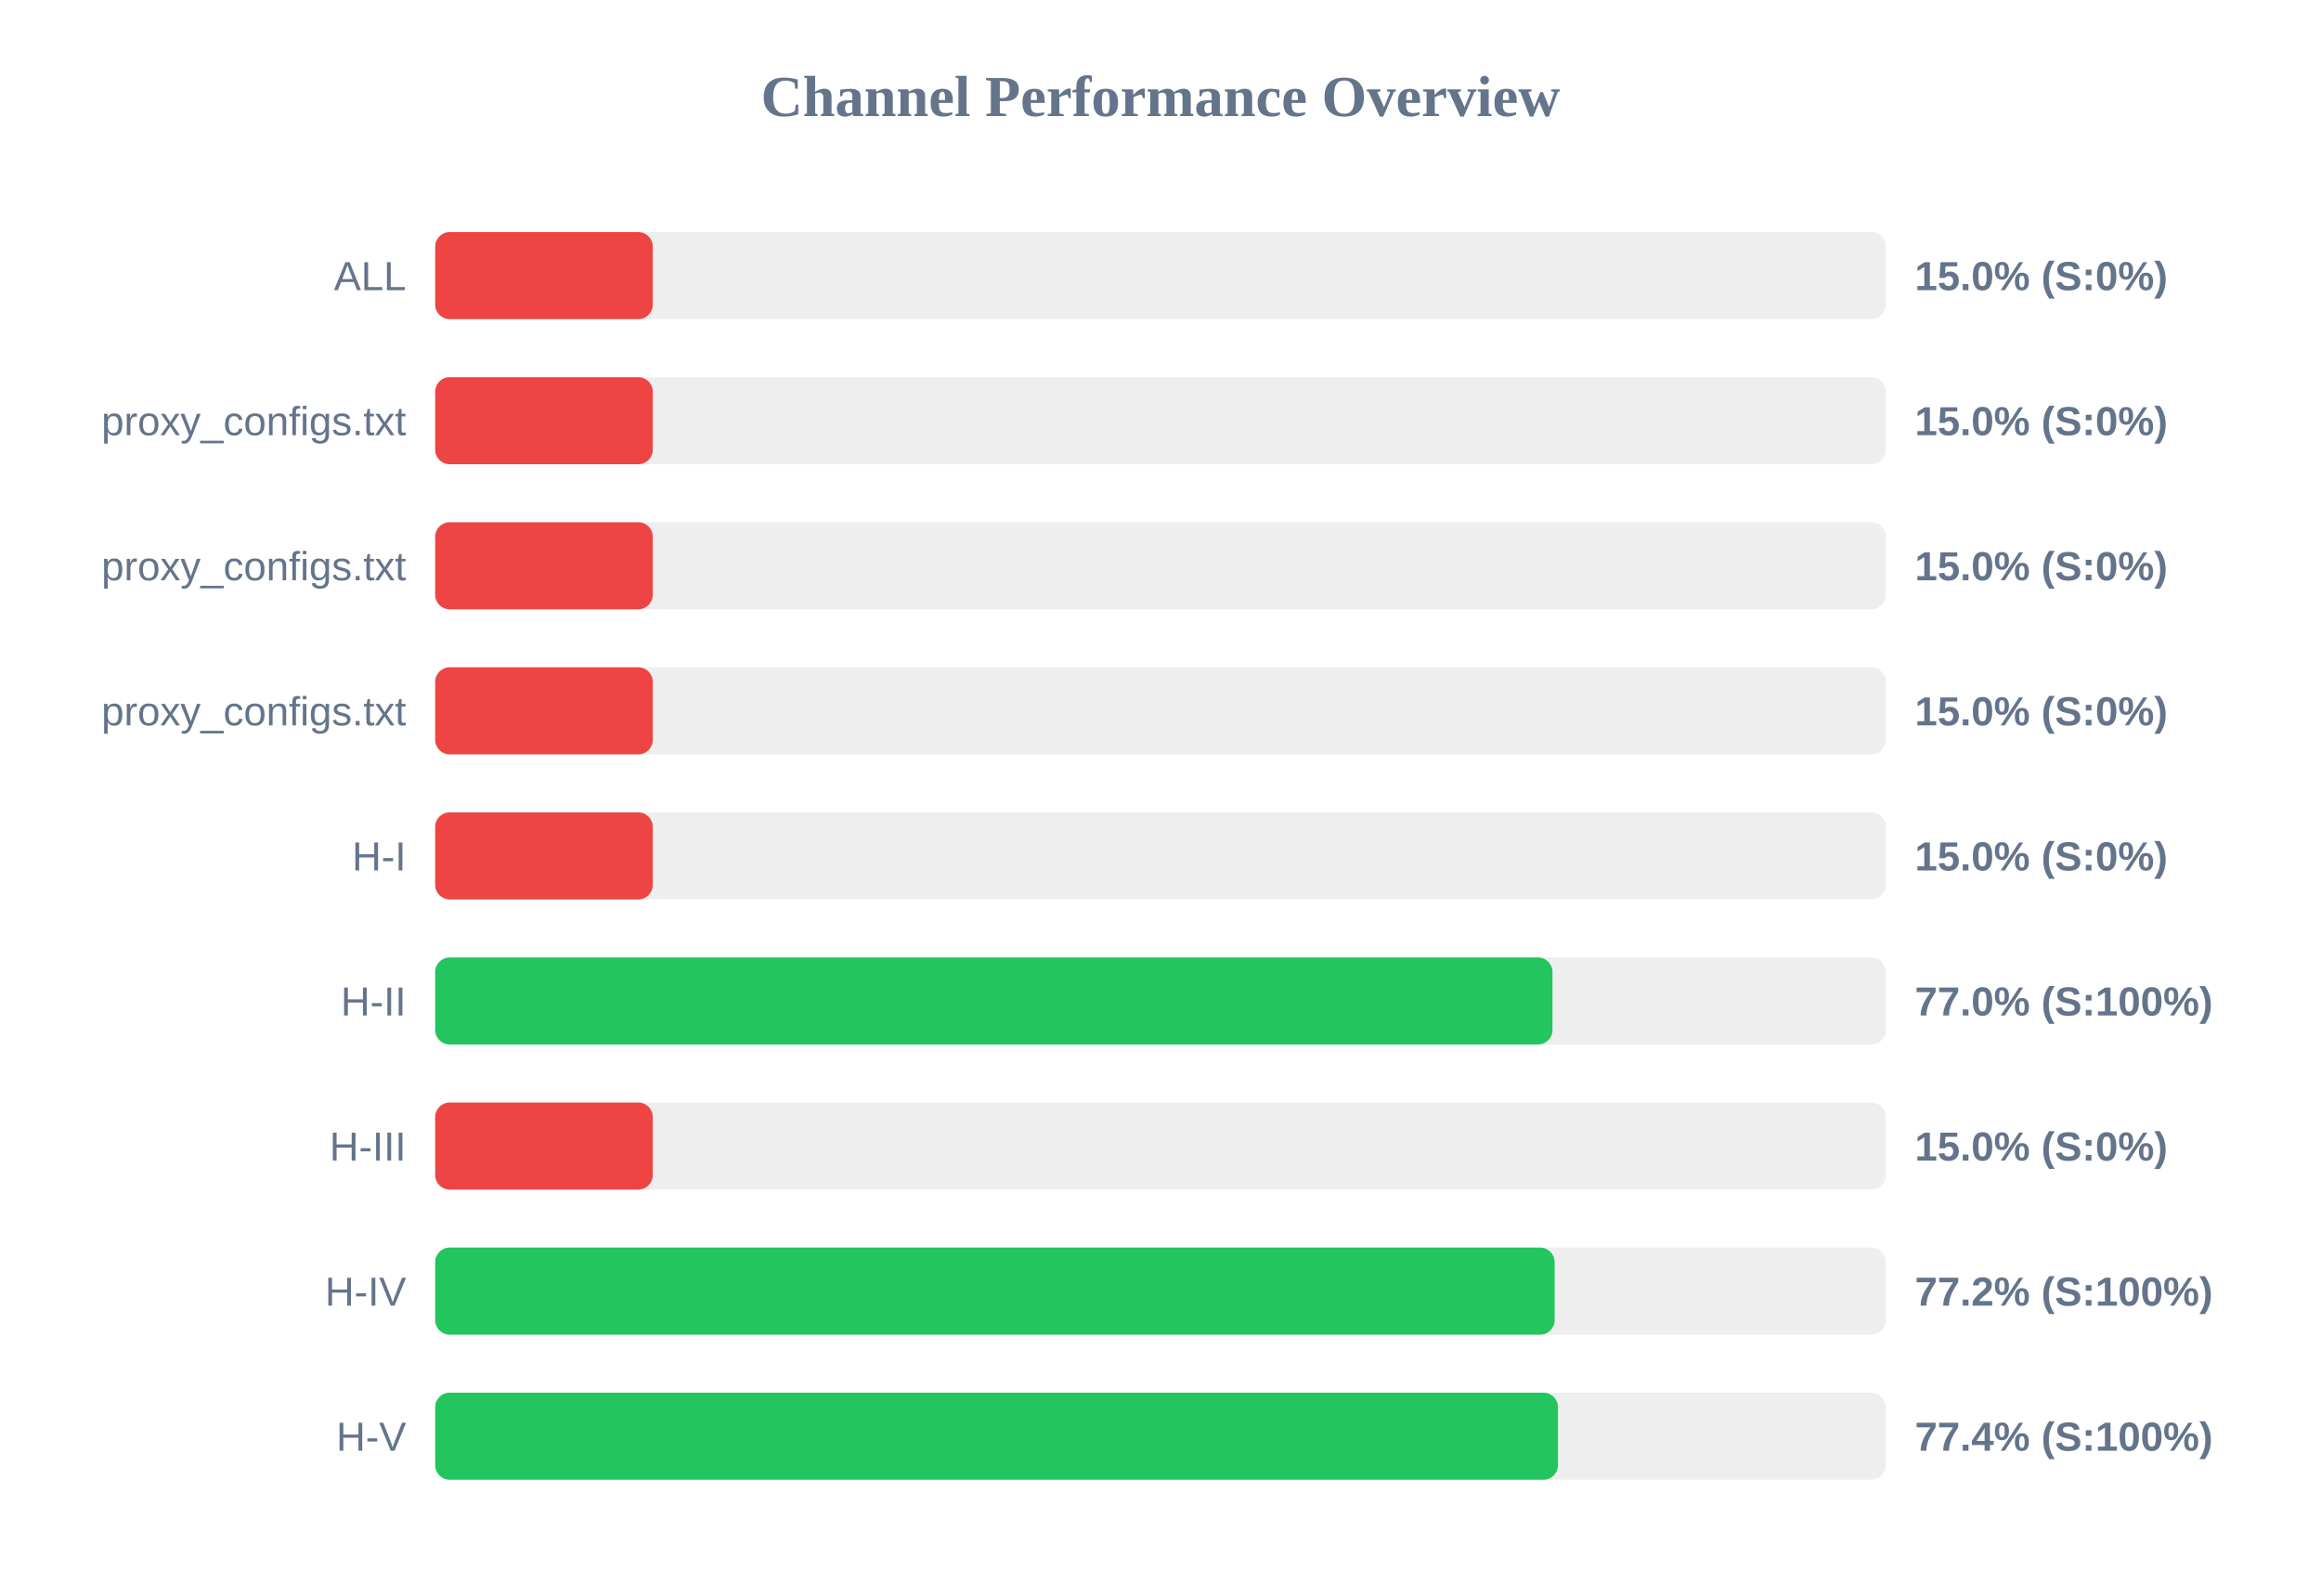
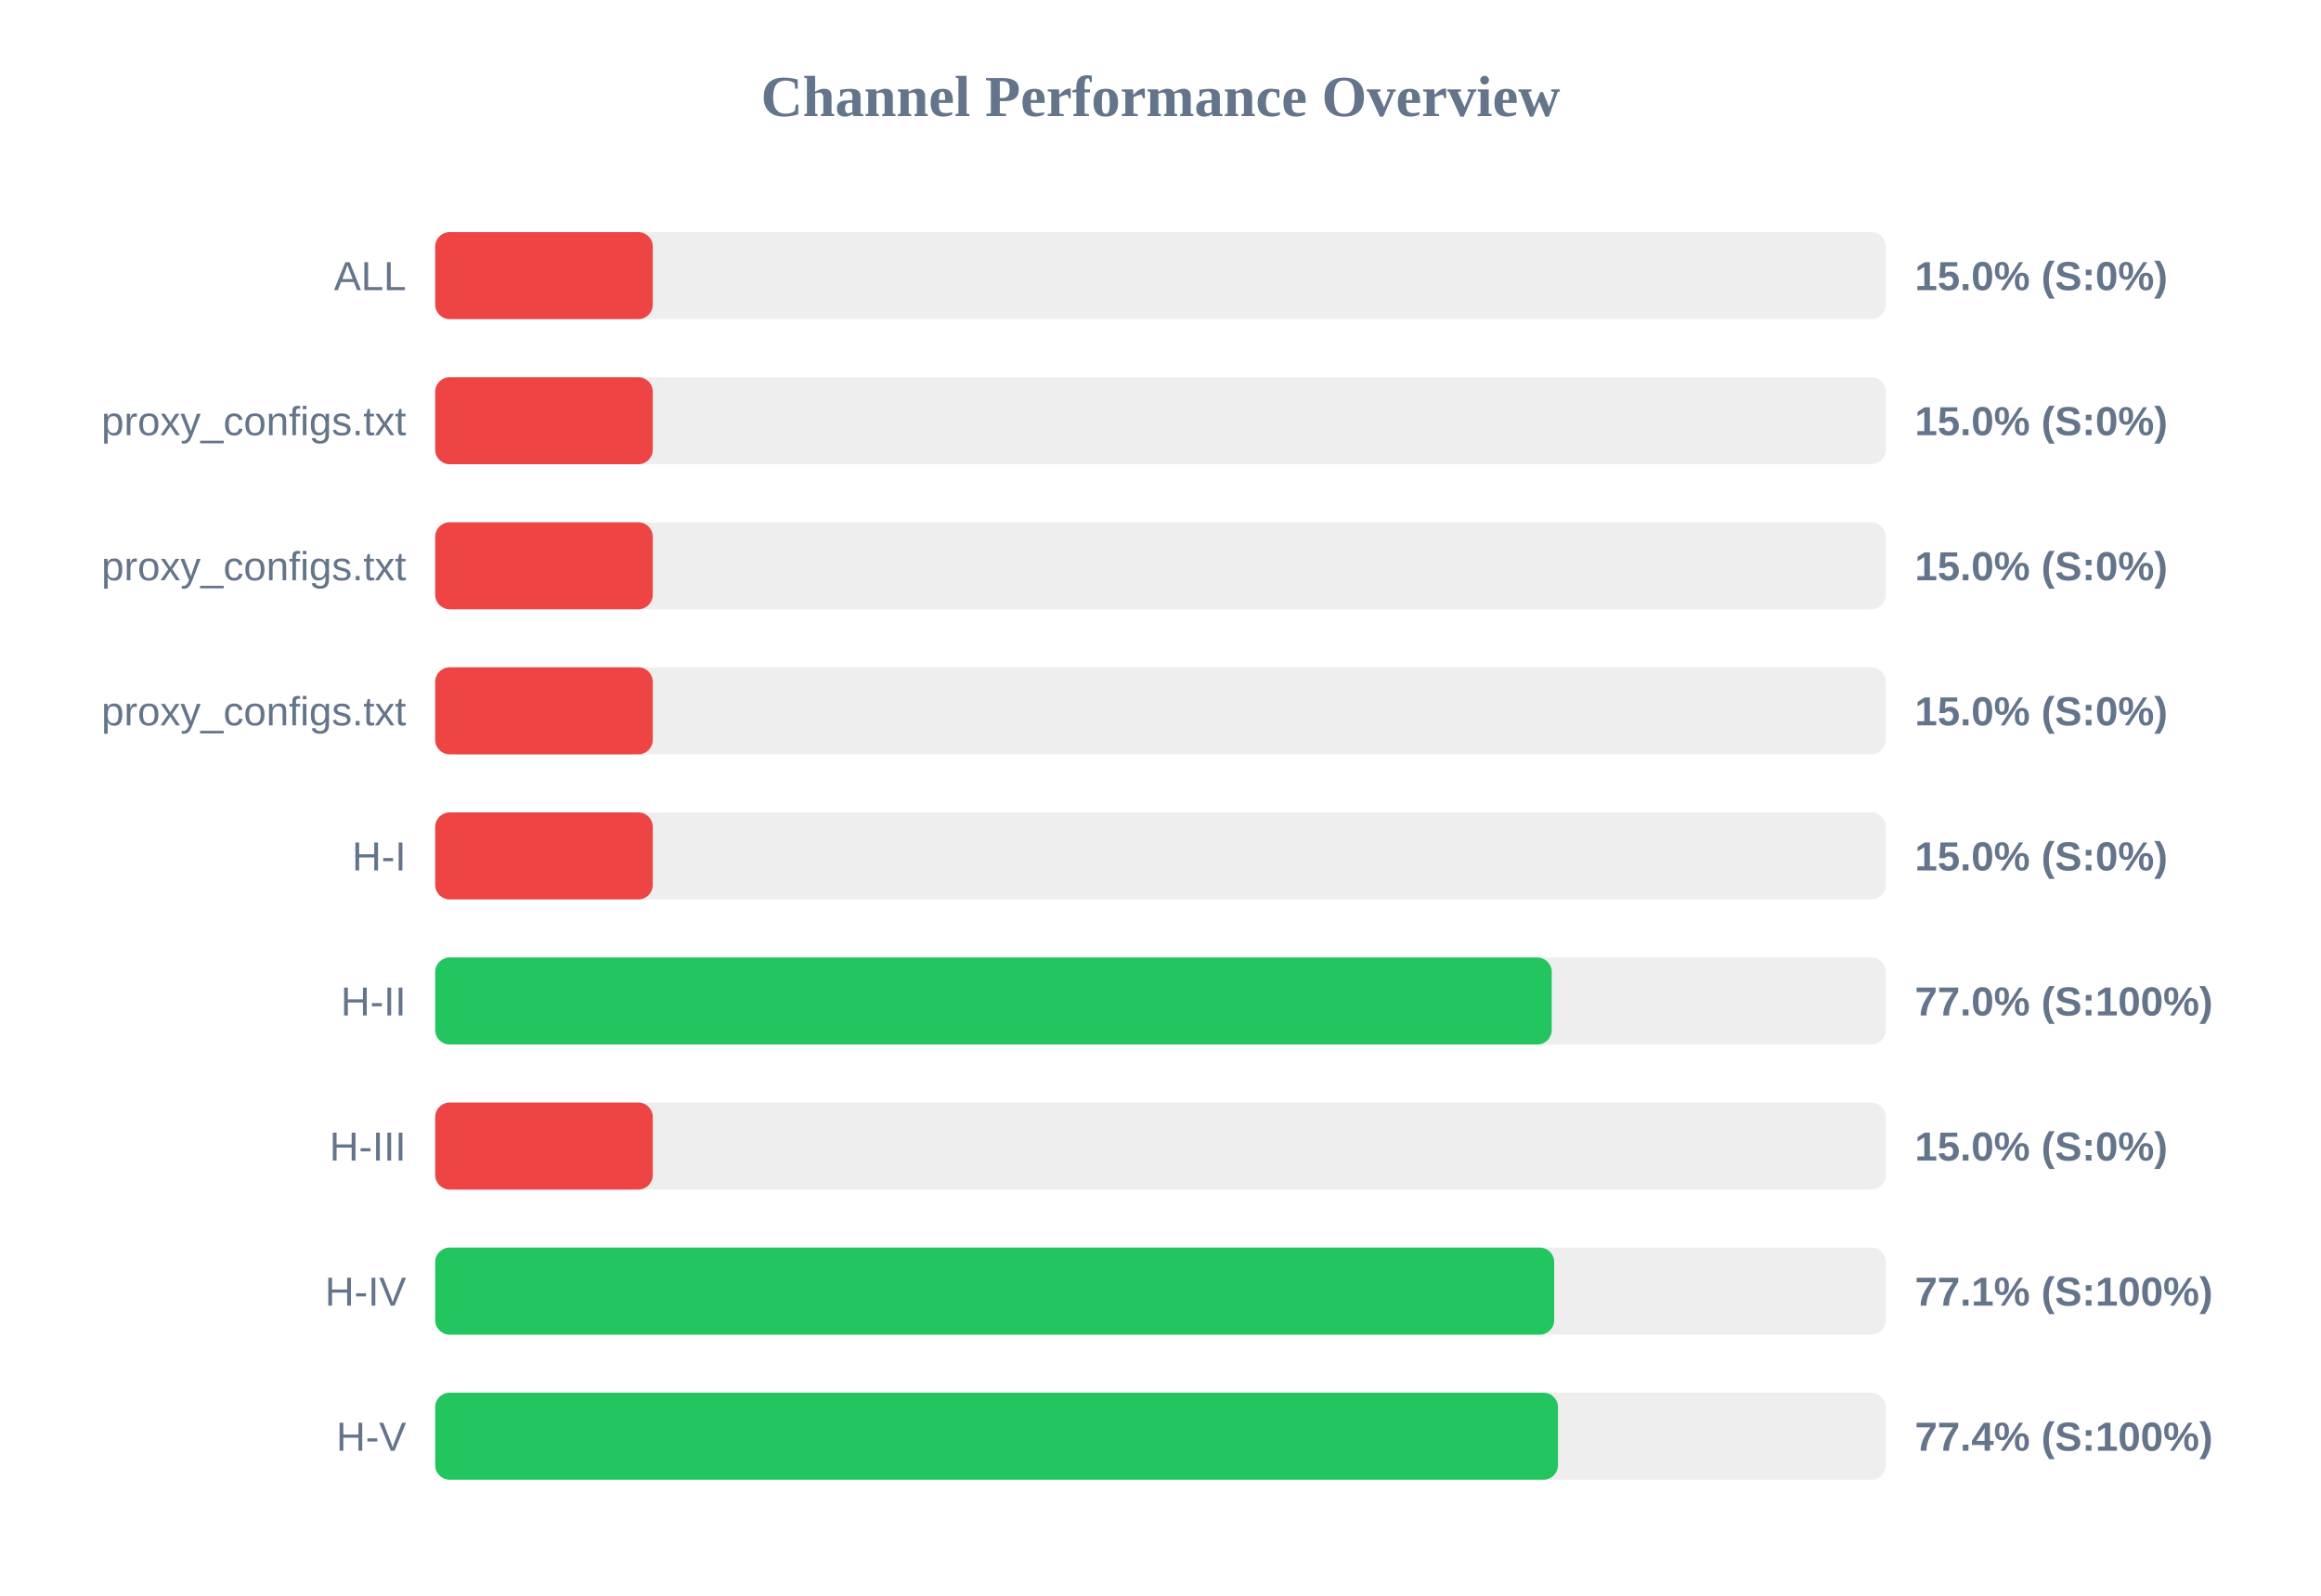
<svg xmlns="http://www.w3.org/2000/svg" width="800" height="550" version="1.1">
  <style>
        .row { font: 14px Arial; fill: #64748b; }
        .score { font: bold 14px Arial; fill: #64748b; }
    </style>
  <text x="400" y="40" text-anchor="middle" font-size="20px" font-weight="bold" fill="#64748b">Channel Performance Overview</text>
  <rect x="150" y="80" width="500" height="30" fill="#eee" rx="5" />
  <rect x="150" y="80" width="75.0" height="30" fill="#ef4444" rx="5" />
  <text x="140" y="100" text-anchor="end" class="row">ALL</text>
  <text x="660" y="100" text-anchor="start" class="score">15.0% (S:0%)</text>
  <rect x="150" y="130" width="500" height="30" fill="#eee" rx="5" />
  <rect x="150" y="130" width="75.0" height="30" fill="#ef4444" rx="5" />
  <text x="140" y="150" text-anchor="end" class="row">proxy_configs.txt</text>
  <text x="660" y="150" text-anchor="start" class="score">15.0% (S:0%)</text>
  <rect x="150" y="180" width="500" height="30" fill="#eee" rx="5" />
  <rect x="150" y="180" width="75.0" height="30" fill="#ef4444" rx="5" />
  <text x="140" y="200" text-anchor="end" class="row">proxy_configs.txt</text>
  <text x="660" y="200" text-anchor="start" class="score">15.0% (S:0%)</text>
  <rect x="150" y="230" width="500" height="30" fill="#eee" rx="5" />
  <rect x="150" y="230" width="75.0" height="30" fill="#ef4444" rx="5" />
  <text x="140" y="250" text-anchor="end" class="row">proxy_configs.txt</text>
  <text x="660" y="250" text-anchor="start" class="score">15.0% (S:0%)</text>
  <rect x="150" y="280" width="500" height="30" fill="#eee" rx="5" />
  <rect x="150" y="280" width="75.0" height="30" fill="#ef4444" rx="5" />
  <text x="140" y="300" text-anchor="end" class="row">H-I</text>
  <text x="660" y="300" text-anchor="start" class="score">15.0% (S:0%)</text>
  <rect x="150" y="330" width="500" height="30" fill="#eee" rx="5" />
-   <rect x="150" y="330" width="385.1" height="30" fill="#22c55e" rx="5" />
+   <rect x="150" y="330" width="384.85" height="30" fill="#22c55e" rx="5" />
  <text x="140" y="350" text-anchor="end" class="row">H-II</text>
  <text x="660" y="350" text-anchor="start" class="score">77.0% (S:100%)</text>
  <rect x="150" y="380" width="500" height="30" fill="#eee" rx="5" />
  <rect x="150" y="380" width="75.0" height="30" fill="#ef4444" rx="5" />
  <text x="140" y="400" text-anchor="end" class="row">H-III</text>
  <text x="660" y="400" text-anchor="start" class="score">15.0% (S:0%)</text>
  <rect x="150" y="430" width="500" height="30" fill="#eee" rx="5" />
-   <rect x="150" y="430" width="385.85" height="30" fill="#22c55e" rx="5" />
+   <rect x="150" y="430" width="385.7" height="30" fill="#22c55e" rx="5" />
  <text x="140" y="450" text-anchor="end" class="row">H-IV</text>
-   <text x="660" y="450" text-anchor="start" class="score">77.2% (S:100%)</text>
+   <text x="660" y="450" text-anchor="start" class="score">77.1% (S:100%)</text>
  <rect x="150" y="480" width="500" height="30" fill="#eee" rx="5" />
  <rect x="150" y="480" width="387.0" height="30" fill="#22c55e" rx="5" />
  <text x="140" y="500" text-anchor="end" class="row">H-V</text>
  <text x="660" y="500" text-anchor="start" class="score">77.4% (S:100%)</text>
</svg>
